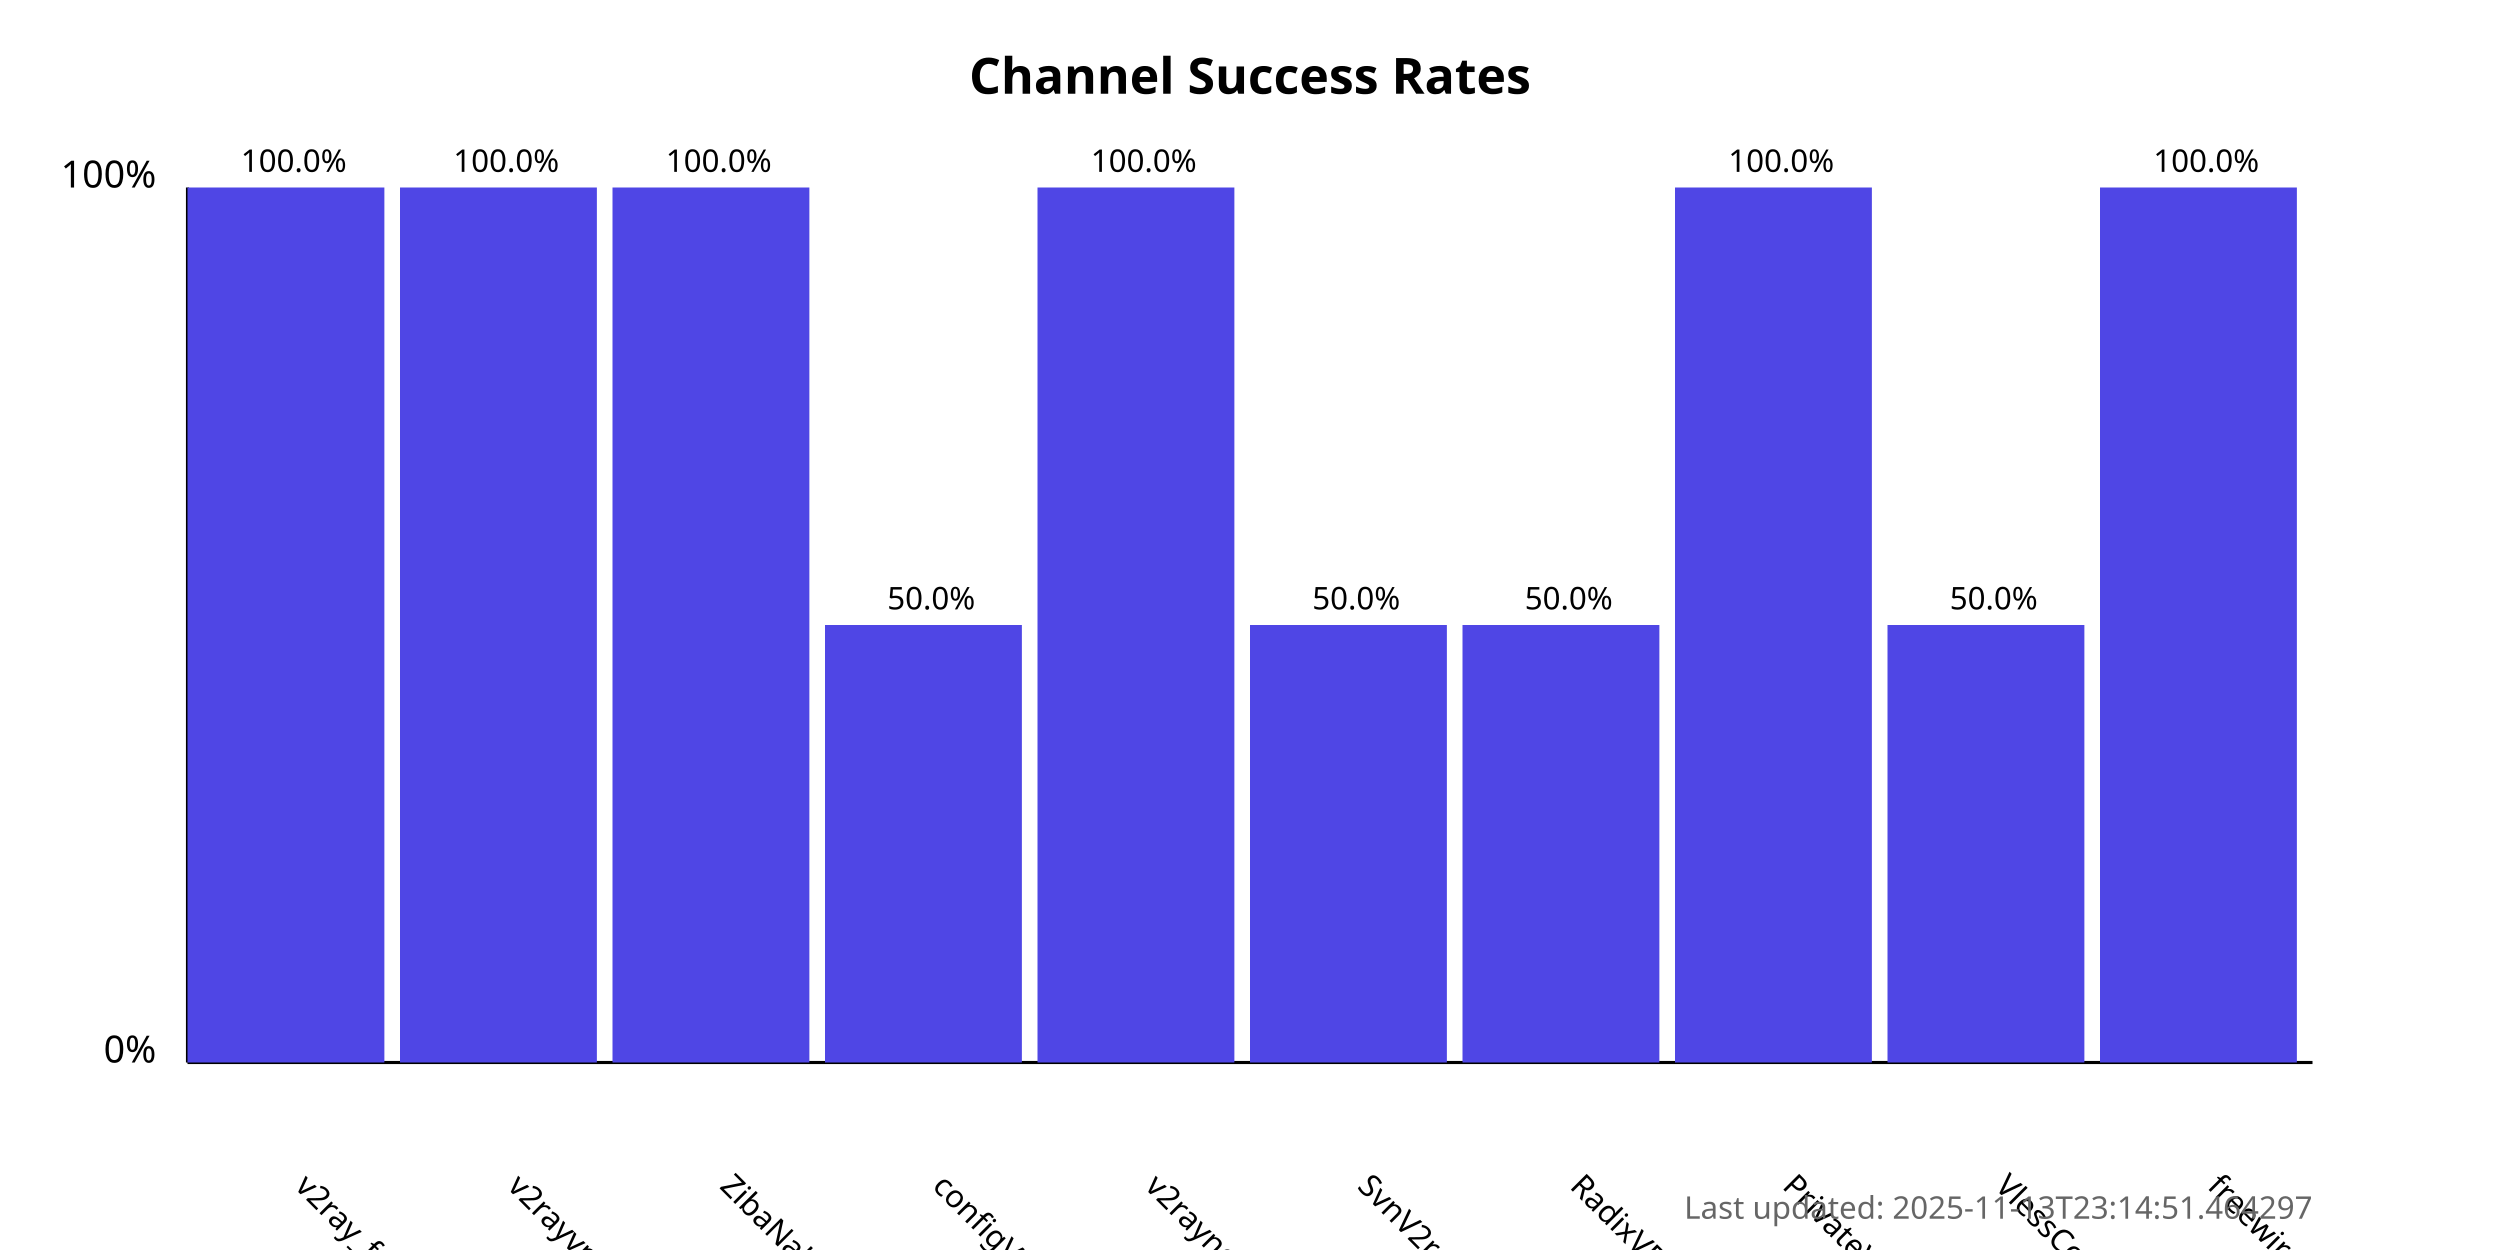
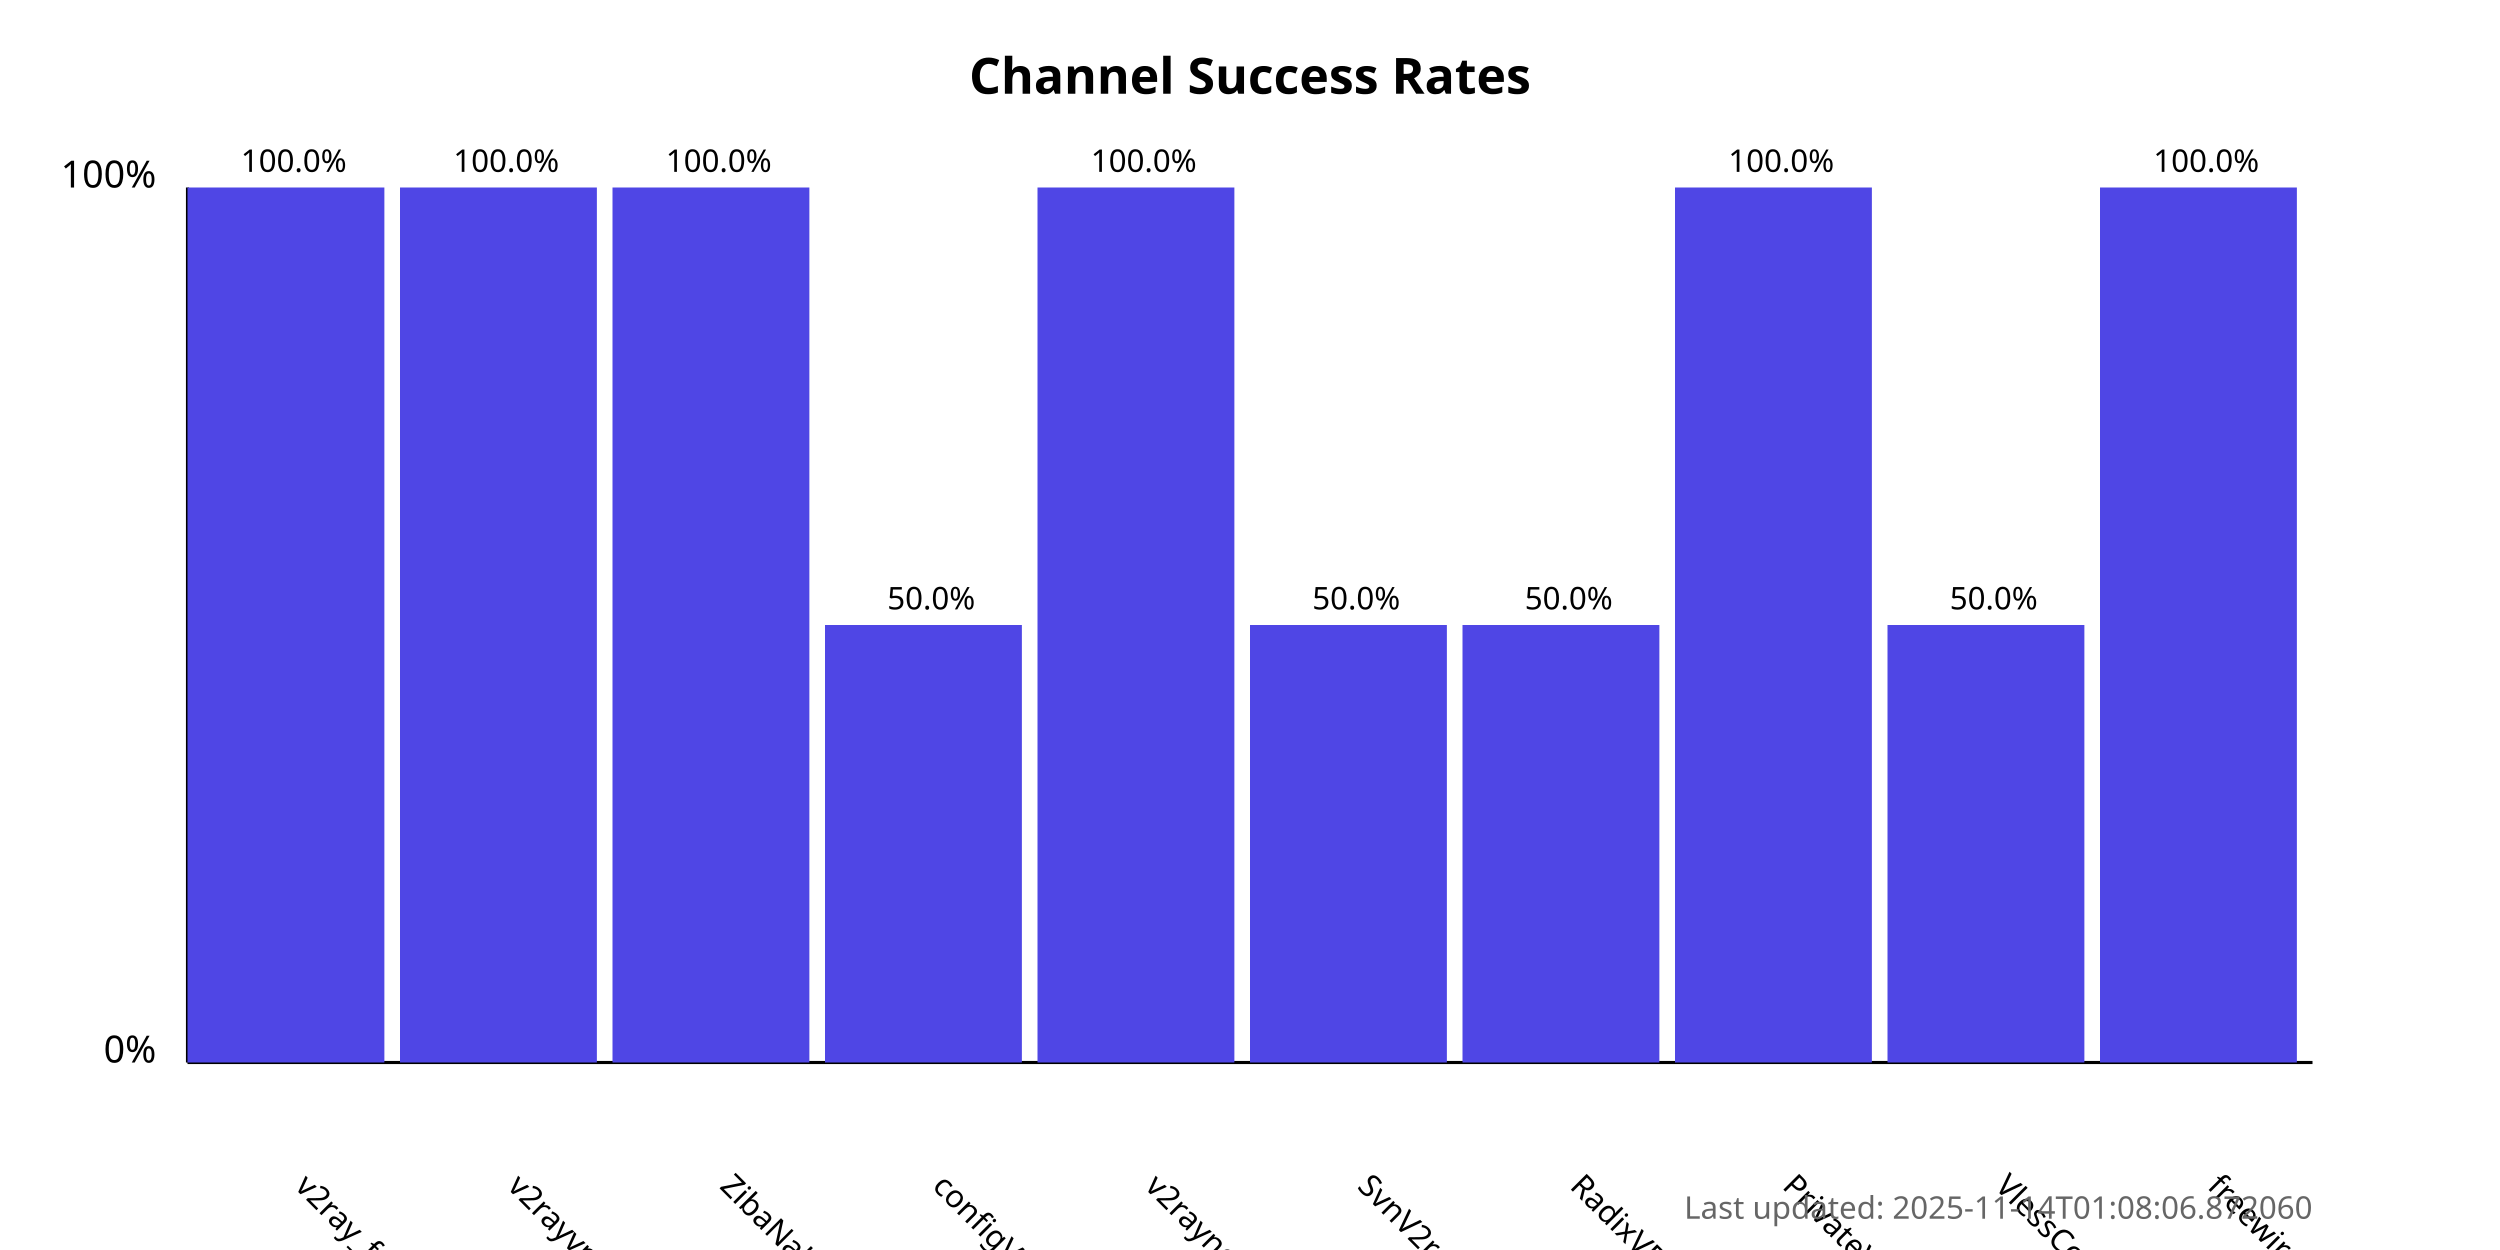
<svg xmlns="http://www.w3.org/2000/svg" width="800" height="400">
  <style>
            .chart-title { font: bold 16px sans-serif; }
            .axis-label { font: 12px sans-serif; }
            .tick-label { font: 10px sans-serif; }
            .bar { fill: #4f46e5; }
            .bar:hover { fill: #6366f1; }
            .timestamp { font: 10px sans-serif; fill: #666; }
        </style>
  <text x="400.0" y="30" text-anchor="middle" class="chart-title">
            Channel Success Rates
        </text>
  <line x1="60" y1="340" x2="60" y2="60" stroke="black" stroke-width="1" />
  <line x1="60" y1="340" x2="740" y2="340" stroke="black" stroke-width="1" />
  <text x="50" y="340" text-anchor="end" class="axis-label">0%</text>
  <text x="50" y="60" text-anchor="end" class="axis-label">100%</text>
  <g>
    <rect x="60" y="60.0" width="63.0" height="280.0" class="bar" />
    <text x="94.0" y="380" transform="rotate(45, 94.0, 380)" text-anchor="start" class="tick-label">
                v2ray_free_conf
            </text>
    <text x="94.0" y="55.0" text-anchor="middle" class="tick-label">
                100.0%
            </text>
  </g>
  <g>
    <rect x="128.0" y="60.0" width="63.0" height="280.0" class="bar" />
    <text x="162.0" y="380" transform="rotate(45, 162.0, 380)" text-anchor="start" class="tick-label">
                v2rayvpno
            </text>
    <text x="162.0" y="55.0" text-anchor="middle" class="tick-label">
                100.0%
            </text>
  </g>
  <g>
    <rect x="196.0" y="60.0" width="63.0" height="280.0" class="bar" />
    <text x="230.0" y="380" transform="rotate(45, 230.0, 380)" text-anchor="start" class="tick-label">
                ZibaNabz
            </text>
    <text x="230.0" y="55.0" text-anchor="middle" class="tick-label">
                100.0%
            </text>
  </g>
  <g>
    <rect x="264.0" y="200.0" width="63.0" height="140.0" class="bar" />
    <text x="298.0" y="380" transform="rotate(45, 298.0, 380)" text-anchor="start" class="tick-label">
                configV2rayForFree
            </text>
    <text x="298.0" y="195.0" text-anchor="middle" class="tick-label">
                50.0%
            </text>
  </g>
  <g>
    <rect x="332.0" y="60.0" width="63.0" height="280.0" class="bar" />
    <text x="366.0" y="380" transform="rotate(45, 366.0, 380)" text-anchor="start" class="tick-label">
                v2rayngvpn
            </text>
    <text x="366.0" y="55.0" text-anchor="middle" class="tick-label">
                100.0%
            </text>
  </g>
  <g>
    <rect x="400.0" y="200.0" width="63.0" height="140.0" class="bar" />
    <text x="434.0" y="380" transform="rotate(45, 434.0, 380)" text-anchor="start" class="tick-label">
                SvnV2ray
            </text>
    <text x="434.0" y="195.0" text-anchor="middle" class="tick-label">
                50.0%
            </text>
  </g>
  <g>
    <rect x="468.0" y="200.0" width="63.0" height="140.0" class="bar" />
    <text x="502.0" y="380" transform="rotate(45, 502.0, 380)" text-anchor="start" class="tick-label">
                RadixVPN
            </text>
    <text x="502.0" y="195.0" text-anchor="middle" class="tick-label">
                50.0%
            </text>
  </g>
  <g>
    <rect x="536.0" y="60.0" width="63.0" height="280.0" class="bar" />
    <text x="570.0" y="380" transform="rotate(45, 570.0, 380)" text-anchor="start" class="tick-label">
                PrivateVPNs
            </text>
    <text x="570.0" y="55.0" text-anchor="middle" class="tick-label">
                100.0%
            </text>
  </g>
  <g>
    <rect x="604.0" y="200.0" width="63.0" height="140.0" class="bar" />
    <text x="638.0" y="380" transform="rotate(45, 638.0, 380)" text-anchor="start" class="tick-label">
                VlessConfig
            </text>
    <text x="638.0" y="195.0" text-anchor="middle" class="tick-label">
                50.0%
            </text>
  </g>
  <g>
    <rect x="672.0" y="60.0" width="63.0" height="280.0" class="bar" />
    <text x="706.0" y="380" transform="rotate(45, 706.0, 380)" text-anchor="start" class="tick-label">
                freewireguard
            </text>
    <text x="706.0" y="55.0" text-anchor="middle" class="tick-label">
                100.0%
            </text>
  </g>
  <text x="740" y="390" text-anchor="end" class="timestamp">
-             Last updated: 2025-11-13T23:14:51.464297
+             Last updated: 2025-11-14T01:08:06.872060
        </text>
</svg>
